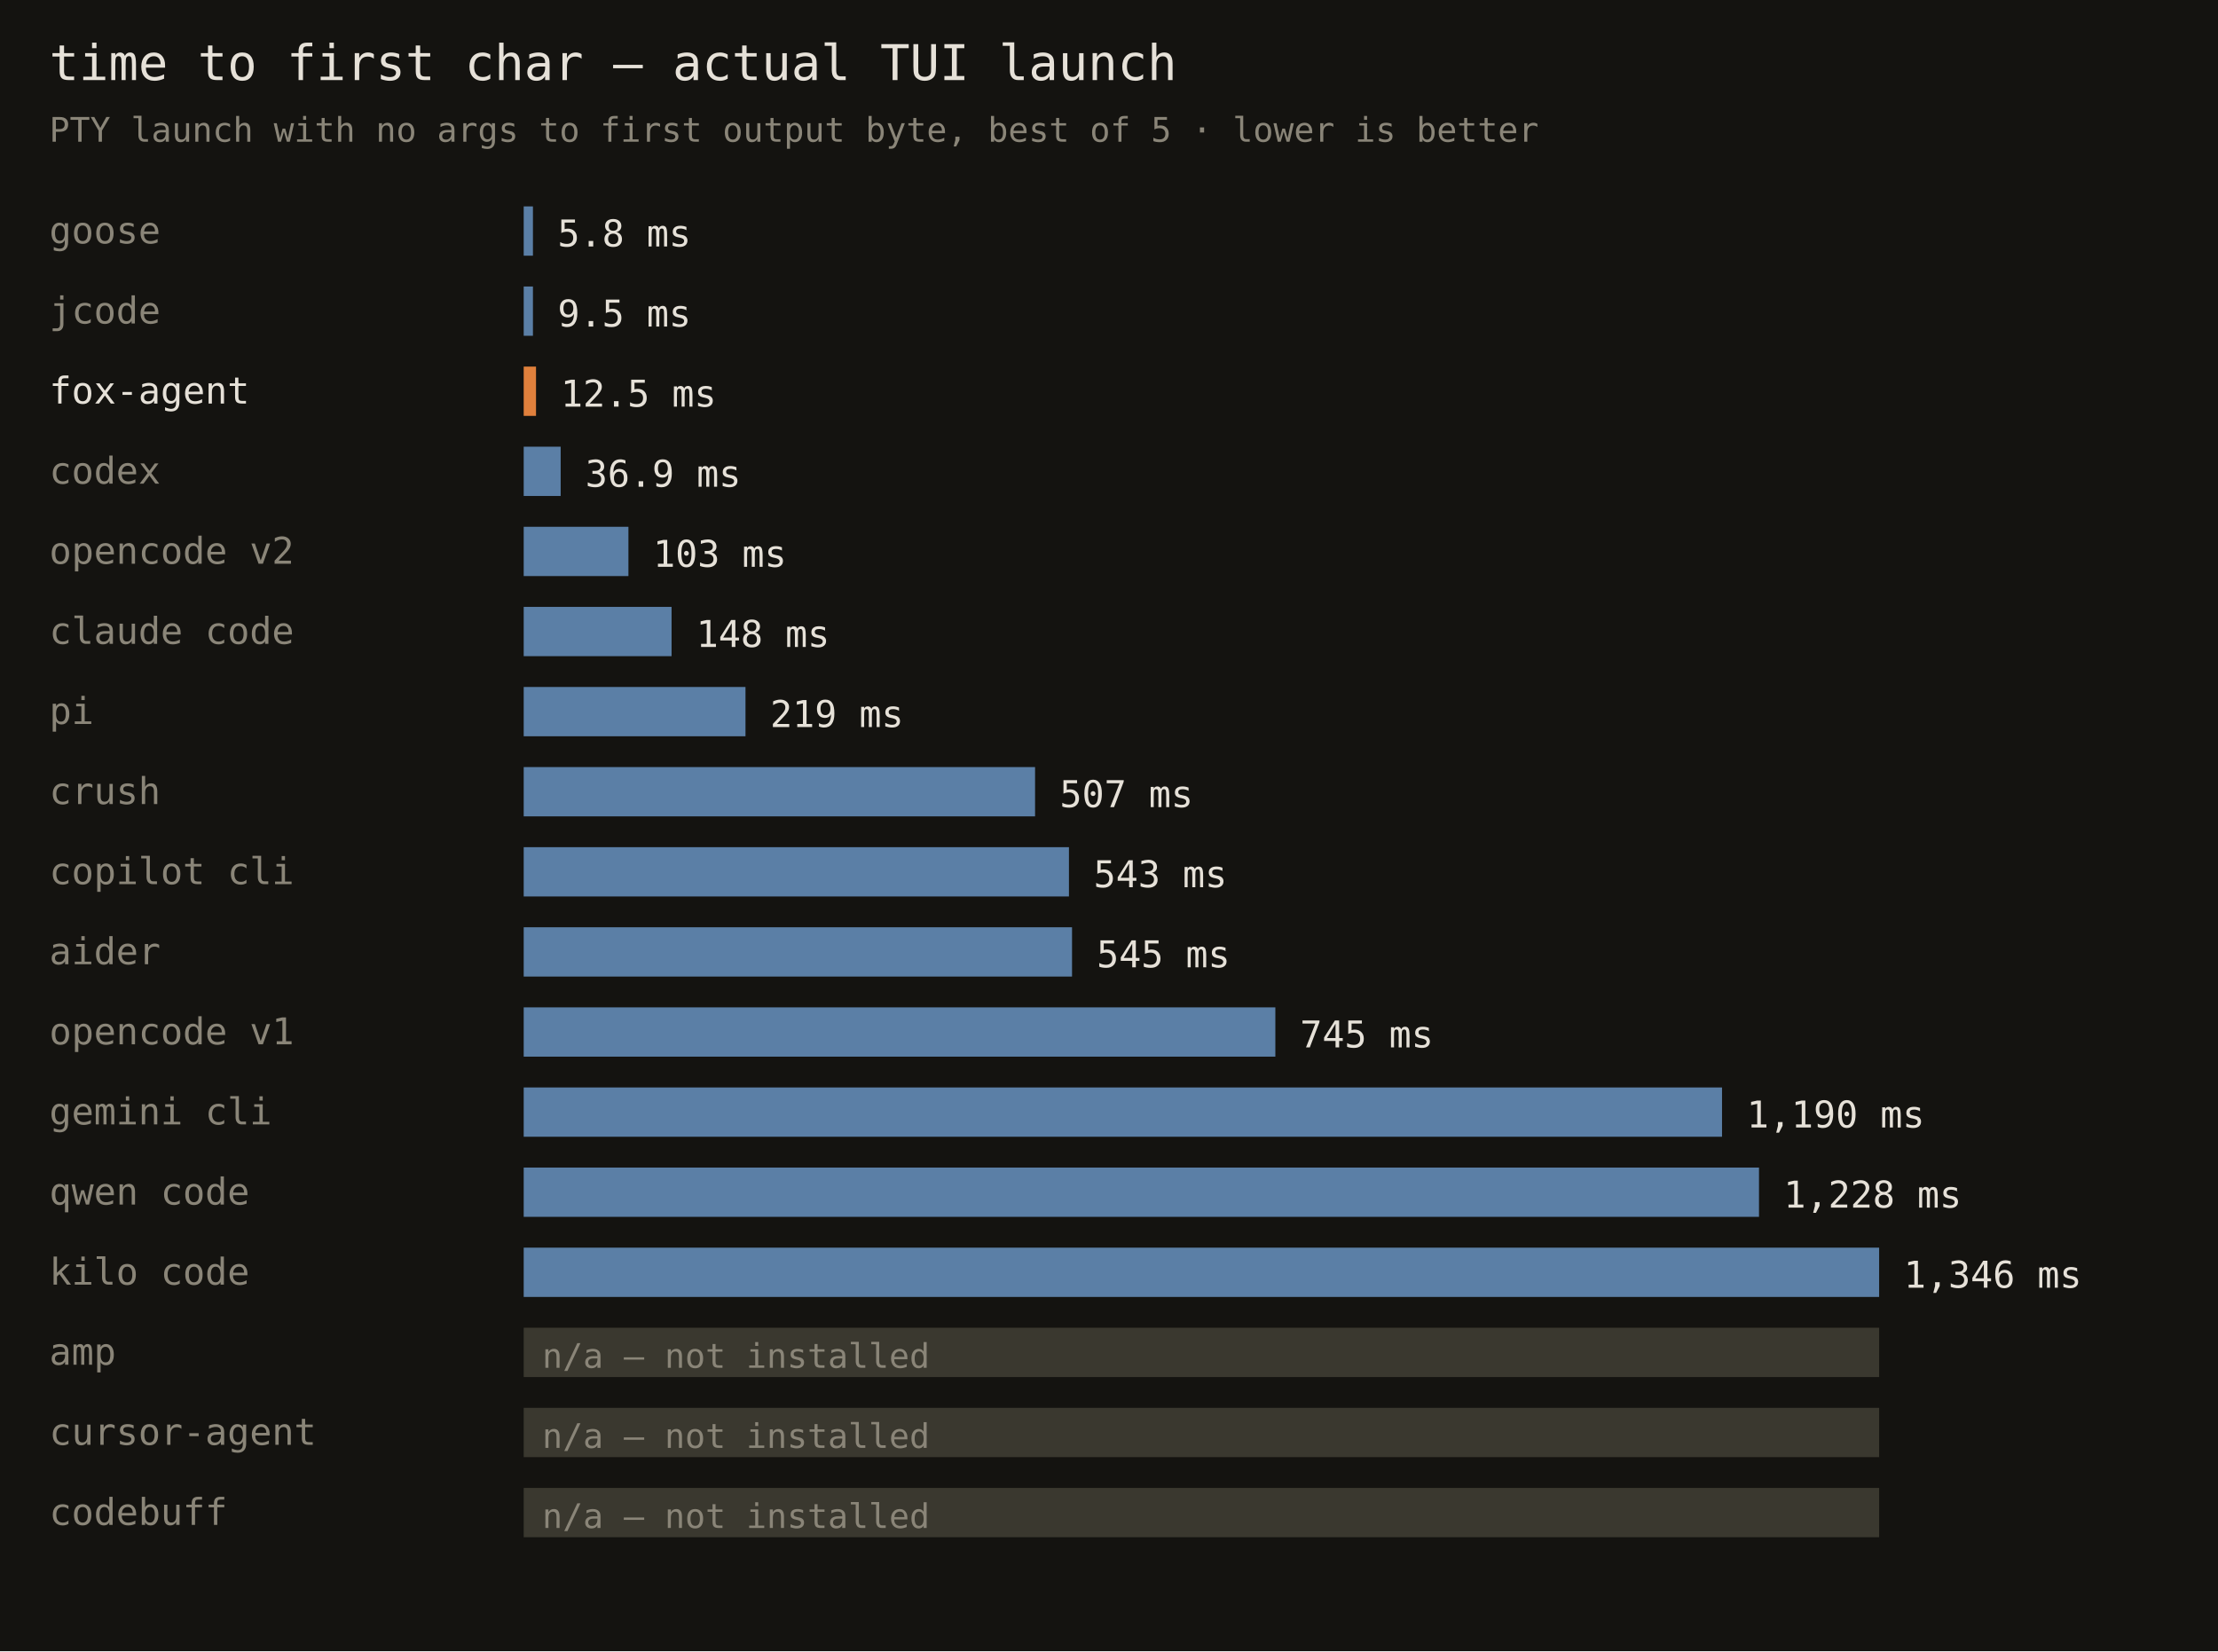
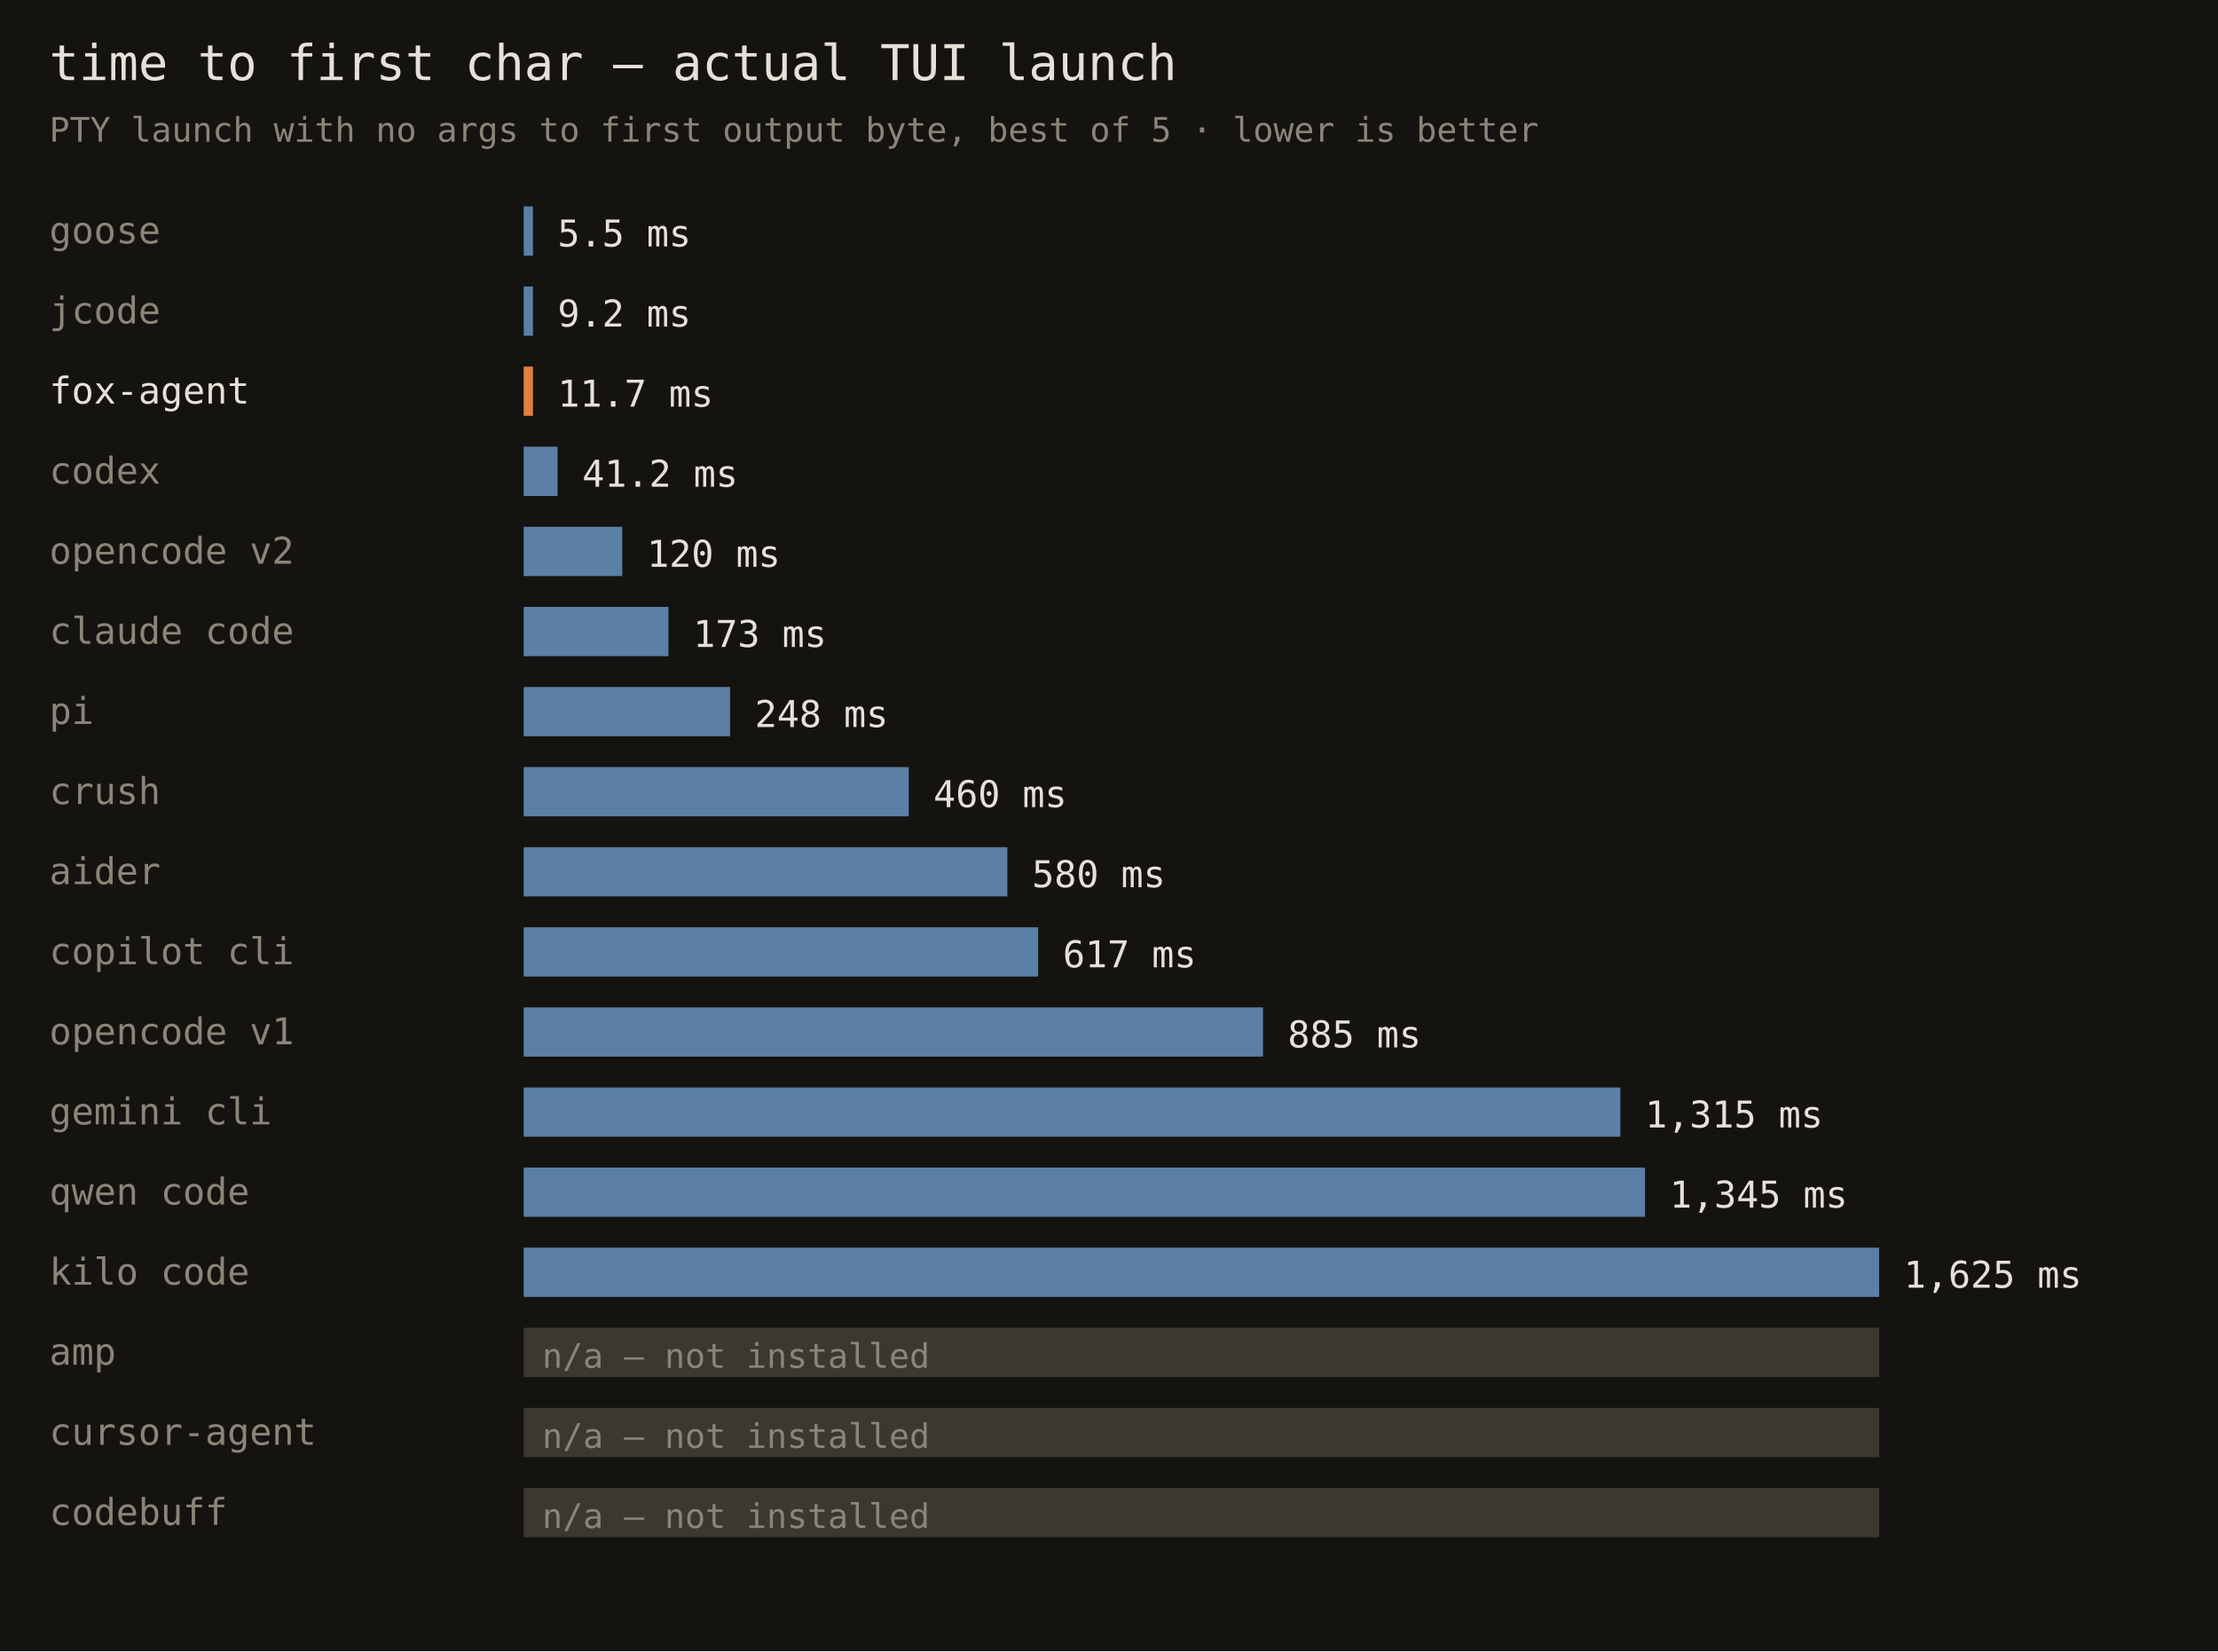
<svg xmlns="http://www.w3.org/2000/svg" width="720" height="536" font-family="monospace">
  <rect width="720" height="536" fill="#141310" />
  <text x="16" y="26" fill="#e6e1d8" font-size="16">time to first char — actual TUI launch</text>
  <text x="16" y="46" fill="#8a8578" font-size="11">PTY launch with no args to first output byte, best of 5 · lower is better</text>
  <text x="16" y="79" fill="#8a8578" font-size="12">goose</text>
  <rect x="170" y="67" width="3" height="16" fill="#5b7fa6" />
-   <text x="181" y="80" fill="#e6e1d8" font-size="12">5.8 ms</text>
+   <text x="181" y="80" fill="#e6e1d8" font-size="12">5.5 ms</text>
  <text x="16" y="105" fill="#8a8578" font-size="12">jcode</text>
  <rect x="170" y="93" width="3" height="16" fill="#5b7fa6" />
-   <text x="181" y="106" fill="#e6e1d8" font-size="12">9.5 ms</text>
+   <text x="181" y="106" fill="#e6e1d8" font-size="12">9.2 ms</text>
  <text x="16" y="131" fill="#e6e1d8" font-size="12">fox-agent</text>
-   <rect x="170" y="119" width="4" height="16" fill="#e0803c" />
-   <text x="182" y="132" fill="#e6e1d8" font-size="12">12.5 ms</text>
+   <rect x="170" y="119" width="3" height="16" fill="#e0803c" />
+   <text x="181" y="132" fill="#e6e1d8" font-size="12">11.7 ms</text>
  <text x="16" y="157" fill="#8a8578" font-size="12">codex</text>
-   <rect x="170" y="145" width="12" height="16" fill="#5b7fa6" />
-   <text x="190" y="158" fill="#e6e1d8" font-size="12">36.9 ms</text>
+   <rect x="170" y="145" width="11" height="16" fill="#5b7fa6" />
+   <text x="189" y="158" fill="#e6e1d8" font-size="12">41.2 ms</text>
  <text x="16" y="183" fill="#8a8578" font-size="12">opencode v2</text>
-   <rect x="170" y="171" width="34" height="16" fill="#5b7fa6" />
-   <text x="212" y="184" fill="#e6e1d8" font-size="12">103 ms</text>
+   <rect x="170" y="171" width="32" height="16" fill="#5b7fa6" />
+   <text x="210" y="184" fill="#e6e1d8" font-size="12">120 ms</text>
  <text x="16" y="209" fill="#8a8578" font-size="12">claude code</text>
-   <rect x="170" y="197" width="48" height="16" fill="#5b7fa6" />
-   <text x="226" y="210" fill="#e6e1d8" font-size="12">148 ms</text>
+   <rect x="170" y="197" width="47" height="16" fill="#5b7fa6" />
+   <text x="225" y="210" fill="#e6e1d8" font-size="12">173 ms</text>
  <text x="16" y="235" fill="#8a8578" font-size="12">pi</text>
-   <rect x="170" y="223" width="72" height="16" fill="#5b7fa6" />
-   <text x="250" y="236" fill="#e6e1d8" font-size="12">219 ms</text>
+   <rect x="170" y="223" width="67" height="16" fill="#5b7fa6" />
+   <text x="245" y="236" fill="#e6e1d8" font-size="12">248 ms</text>
  <text x="16" y="261" fill="#8a8578" font-size="12">crush</text>
-   <rect x="170" y="249" width="166" height="16" fill="#5b7fa6" />
-   <text x="344" y="262" fill="#e6e1d8" font-size="12">507 ms</text>
-   <text x="16" y="287" fill="#8a8578" font-size="12">copilot cli</text>
-   <rect x="170" y="275" width="177" height="16" fill="#5b7fa6" />
-   <text x="355" y="288" fill="#e6e1d8" font-size="12">543 ms</text>
-   <text x="16" y="313" fill="#8a8578" font-size="12">aider</text>
-   <rect x="170" y="301" width="178" height="16" fill="#5b7fa6" />
-   <text x="356" y="314" fill="#e6e1d8" font-size="12">545 ms</text>
+   <rect x="170" y="249" width="125" height="16" fill="#5b7fa6" />
+   <text x="303" y="262" fill="#e6e1d8" font-size="12">460 ms</text>
+   <text x="16" y="287" fill="#8a8578" font-size="12">aider</text>
+   <rect x="170" y="275" width="157" height="16" fill="#5b7fa6" />
+   <text x="335" y="288" fill="#e6e1d8" font-size="12">580 ms</text>
+   <text x="16" y="313" fill="#8a8578" font-size="12">copilot cli</text>
+   <rect x="170" y="301" width="167" height="16" fill="#5b7fa6" />
+   <text x="345" y="314" fill="#e6e1d8" font-size="12">617 ms</text>
  <text x="16" y="339" fill="#8a8578" font-size="12">opencode v1</text>
-   <rect x="170" y="327" width="244" height="16" fill="#5b7fa6" />
-   <text x="422" y="340" fill="#e6e1d8" font-size="12">745 ms</text>
+   <rect x="170" y="327" width="240" height="16" fill="#5b7fa6" />
+   <text x="418" y="340" fill="#e6e1d8" font-size="12">885 ms</text>
  <text x="16" y="365" fill="#8a8578" font-size="12">gemini cli</text>
-   <rect x="170" y="353" width="389" height="16" fill="#5b7fa6" />
-   <text x="567" y="366" fill="#e6e1d8" font-size="12">1,190 ms</text>
+   <rect x="170" y="353" width="356" height="16" fill="#5b7fa6" />
+   <text x="534" y="366" fill="#e6e1d8" font-size="12">1,315 ms</text>
  <text x="16" y="391" fill="#8a8578" font-size="12">qwen code</text>
-   <rect x="170" y="379" width="401" height="16" fill="#5b7fa6" />
-   <text x="579" y="392" fill="#e6e1d8" font-size="12">1,228 ms</text>
+   <rect x="170" y="379" width="364" height="16" fill="#5b7fa6" />
+   <text x="542" y="392" fill="#e6e1d8" font-size="12">1,345 ms</text>
  <text x="16" y="417" fill="#8a8578" font-size="12">kilo code</text>
  <rect x="170" y="405" width="440" height="16" fill="#5b7fa6" />
-   <text x="618" y="418" fill="#e6e1d8" font-size="12">1,346 ms</text>
+   <text x="618" y="418" fill="#e6e1d8" font-size="12">1,625 ms</text>
  <text x="16" y="443" fill="#8a8578" font-size="12">amp</text>
  <rect x="170" y="431" width="440" height="16" fill="#3a382f" />
  <text x="176" y="444" fill="#8a8578" font-size="11">n/a — not installed</text>
  <text x="16" y="469" fill="#8a8578" font-size="12">cursor-agent</text>
  <rect x="170" y="457" width="440" height="16" fill="#3a382f" />
  <text x="176" y="470" fill="#8a8578" font-size="11">n/a — not installed</text>
  <text x="16" y="495" fill="#8a8578" font-size="12">codebuff</text>
  <rect x="170" y="483" width="440" height="16" fill="#3a382f" />
  <text x="176" y="496" fill="#8a8578" font-size="11">n/a — not installed</text>
</svg>
